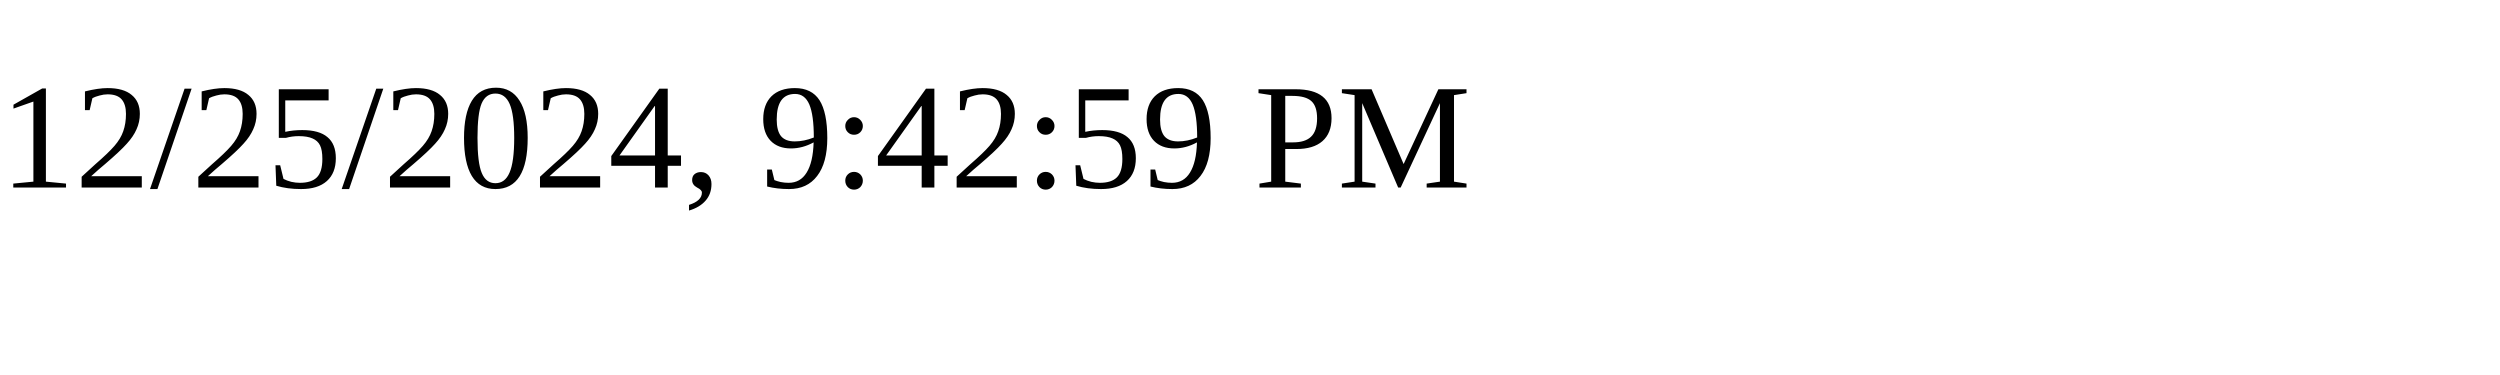
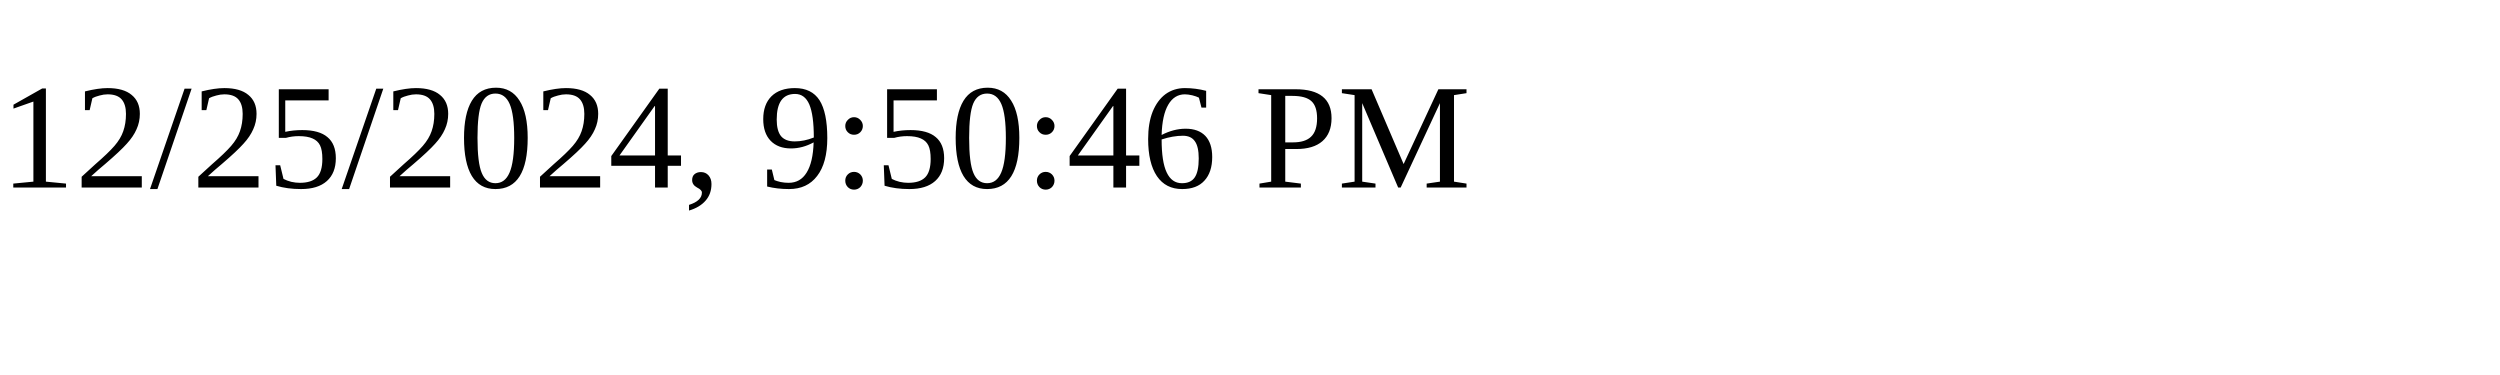
<svg xmlns="http://www.w3.org/2000/svg" height="30" width="200">
-   <text x="0" y="15">12/25/2024, 9:42:59 PM</text>
+   <text x="0" y="15">12/25/2024, 9:50:46 PM</text>
</svg>
